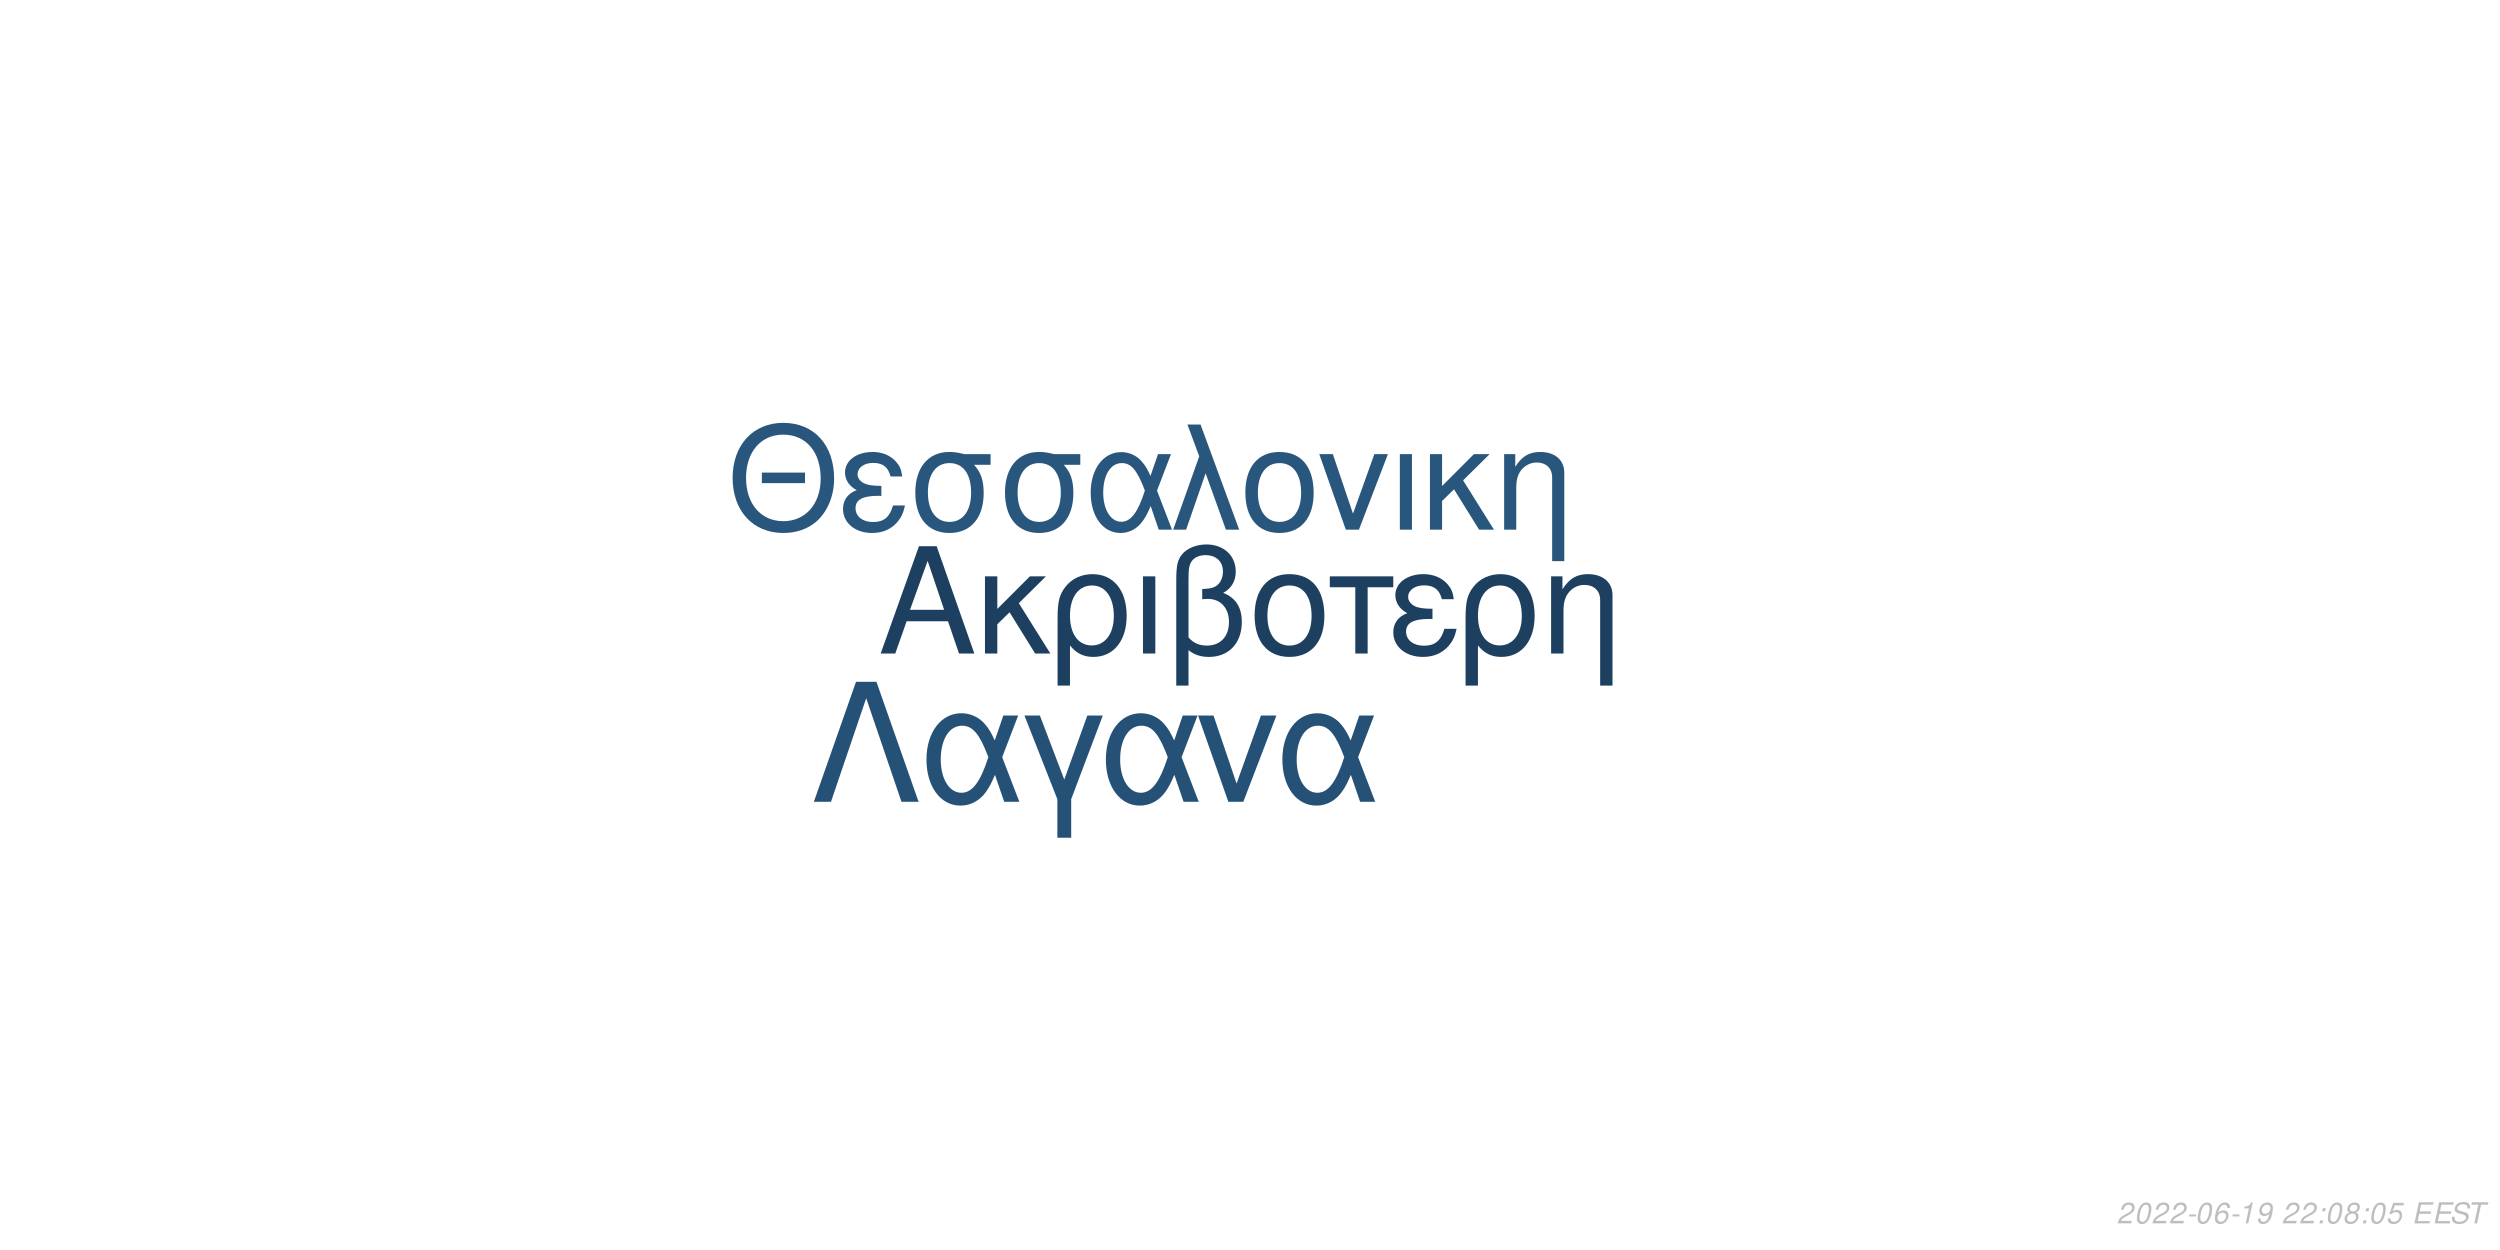
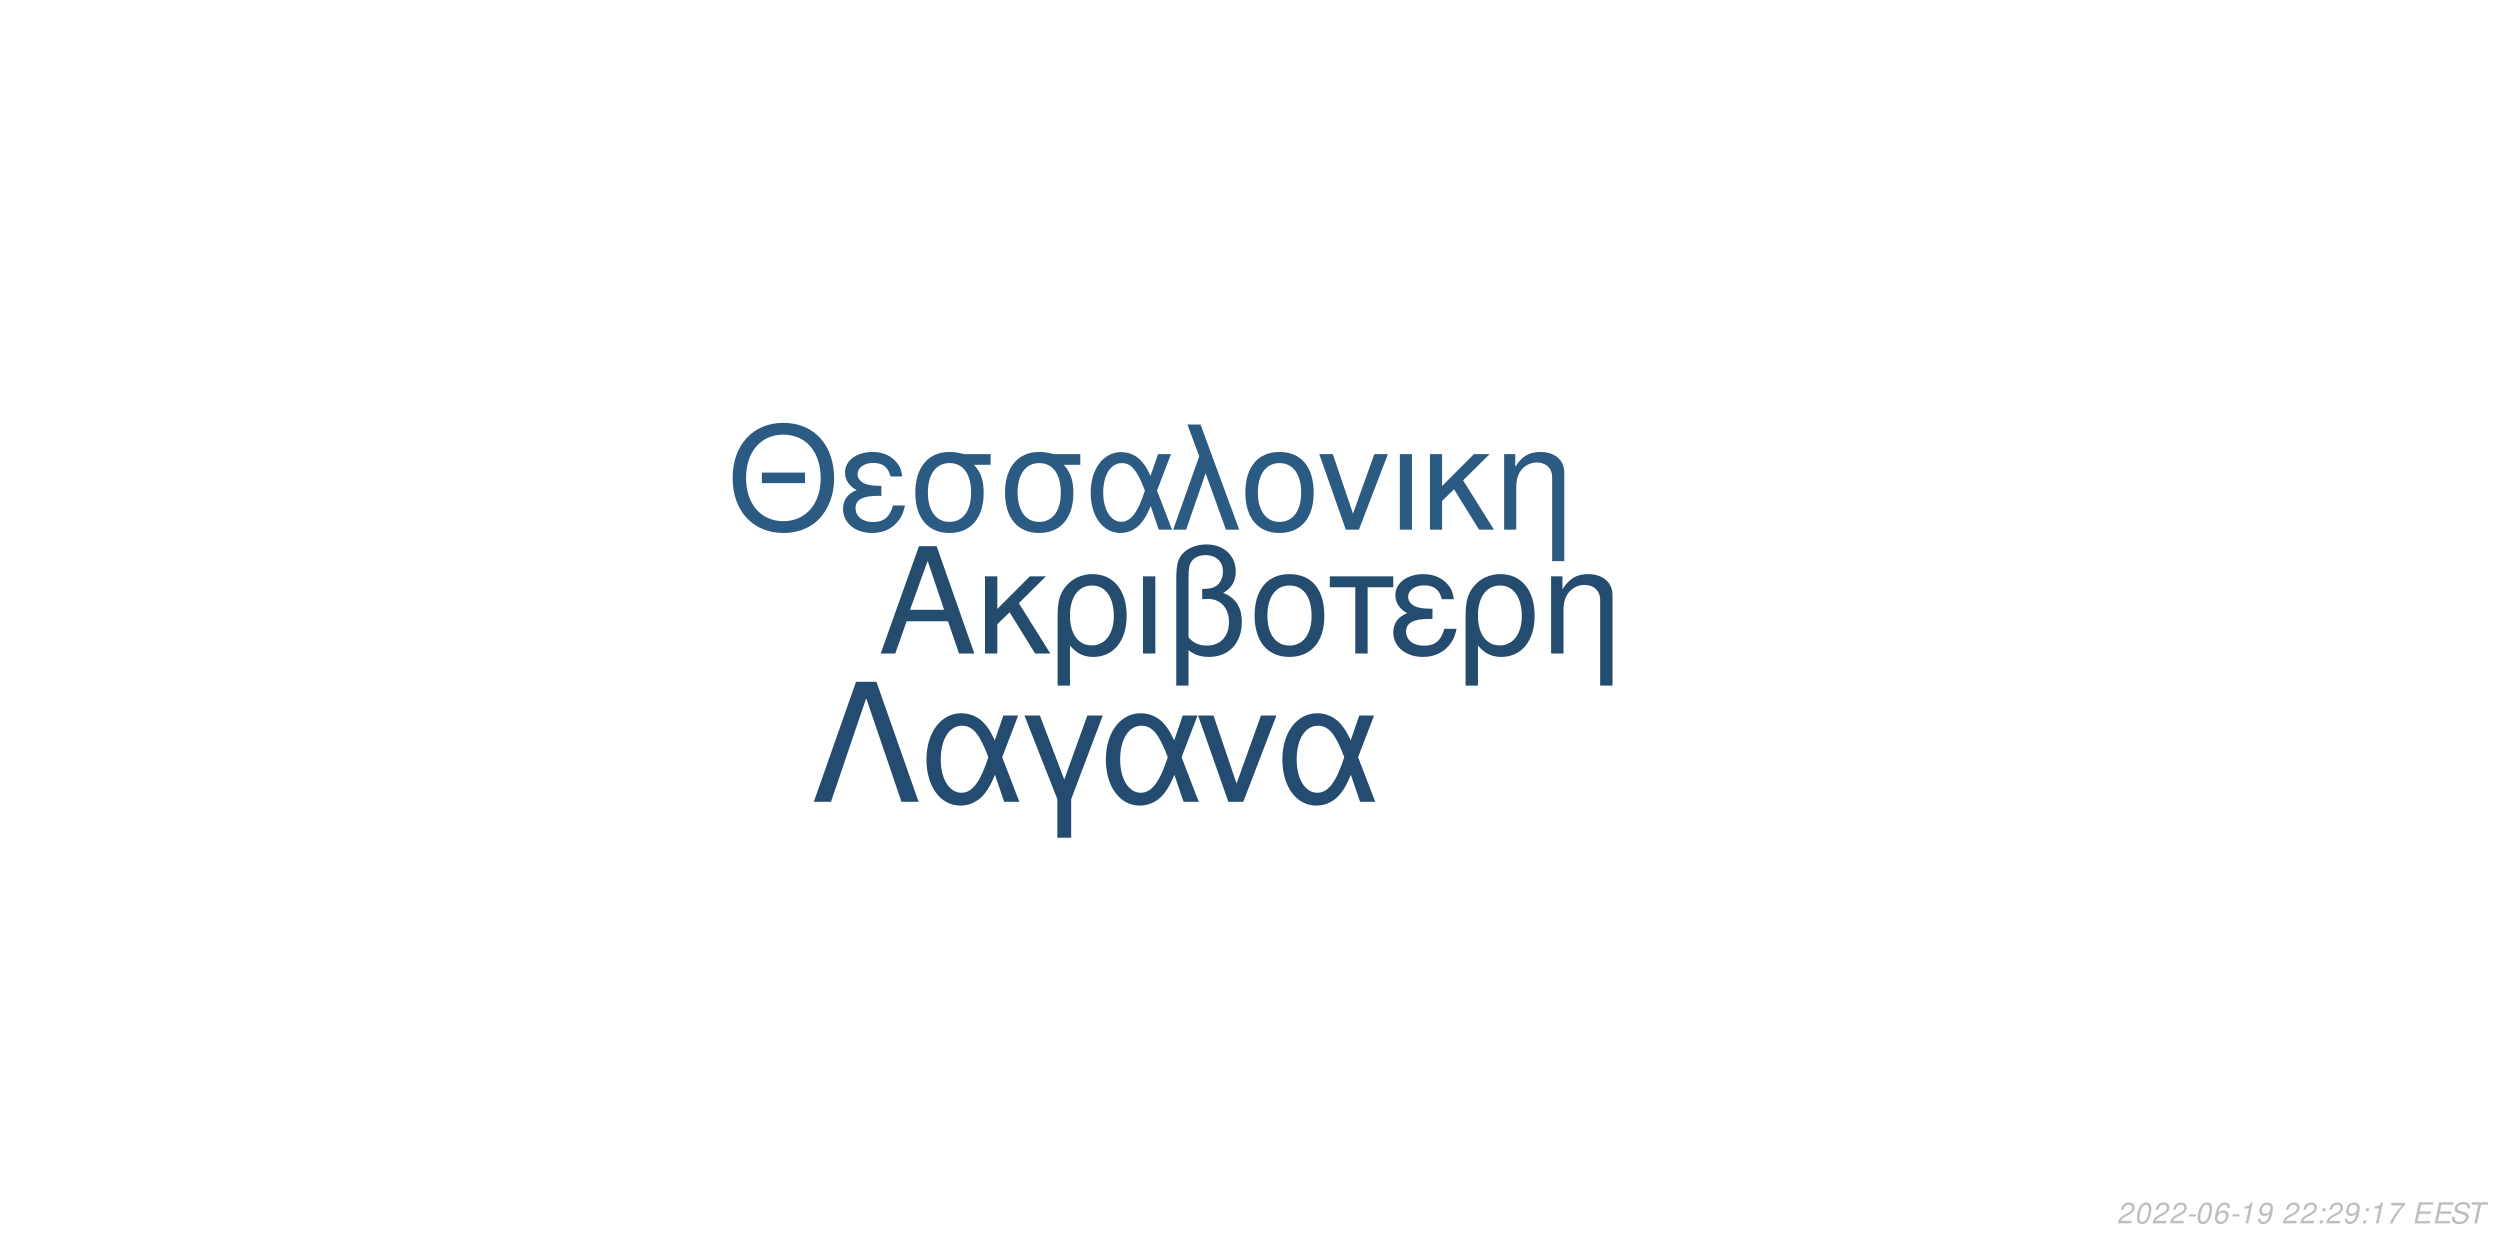
<svg xmlns="http://www.w3.org/2000/svg" xmlns:xlink="http://www.w3.org/1999/xlink" width="864pt" height="432pt" viewBox="0 0 864 432" version="1.1">
  <defs>
    <g>
      <symbol overflow="visible" id="glyph0-0">
        <path style="stroke:none;" d="" />
      </symbol>
      <symbol overflow="visible" id="glyph0-1">
        <path style="stroke:none;" d="M 24.125 -11.141 L 27.938 0 L 33.234 0 L 20.203 -37.094 L 14.094 -37.094 L 0.859 0 L 5.906 0 L 9.828 -11.141 Z M 22.797 -15.109 L 11 -15.109 L 17.094 -32.016 Z M 22.797 -15.109 " />
      </symbol>
      <symbol overflow="visible" id="glyph0-2">
        <path style="stroke:none;" d="M 7.172 -15.422 L 7.172 -26.672 L 2.906 -26.672 L 2.906 0 L 7.172 0 L 7.172 -10.125 L 11.406 -14.25 L 20.25 0 L 25.5 0 L 14.609 -17.406 L 23.969 -26.672 L 18.422 -26.672 Z M 7.172 -15.422 " />
      </symbol>
      <symbol overflow="visible" id="glyph0-3">
        <path style="stroke:none;" d="M 3 11.094 L 7.281 11.094 L 7.281 -2.797 C 9.516 -0.047 11.953 1.172 15.375 1.172 C 22.344 1.172 26.875 -4.422 26.875 -13.031 C 26.875 -21.891 22.297 -27.438 15.062 -27.438 C 11.297 -27.438 7.984 -25.906 5.797 -23.156 C 3.672 -20.516 3 -17.969 3 -12.359 Z M 14.906 -23.516 C 19.547 -23.516 22.438 -19.438 22.438 -12.922 C 22.438 -6.812 19.391 -2.797 14.812 -2.797 C 10.172 -2.797 7.281 -6.766 7.281 -13.125 C 7.281 -19.484 10.234 -23.516 14.906 -23.516 Z M 14.906 -23.516 " />
      </symbol>
      <symbol overflow="visible" id="glyph0-4">
        <path style="stroke:none;" d="M 3.516 0 L 7.781 0 L 7.781 -26.672 L 3.516 -26.672 Z M 3.516 0 " />
      </symbol>
      <symbol overflow="visible" id="glyph0-5">
        <path style="stroke:none;" d="M 4.016 11.094 L 8.25 11.094 L 8.25 -1.172 C 10.172 0.406 12.422 1.172 15.312 1.172 C 22.188 1.172 26.672 -3.609 26.672 -10.891 C 26.672 -15.984 24.578 -19.234 20.25 -20.969 C 23.109 -22.547 24.578 -25.031 24.578 -28.344 C 24.578 -33.844 20.406 -37.703 14.453 -37.703 C 10.938 -37.703 7.734 -36.391 6 -34.25 C 4.484 -32.422 4.016 -30.328 4.016 -25.391 Z M 8.25 -25.656 C 8.25 -29.359 8.5 -30.844 9.469 -32.062 C 10.375 -33.281 12.156 -34 14.094 -34 C 17.812 -34 20.156 -31.812 20.156 -28.297 C 20.156 -25.953 18.984 -23.812 17.297 -23.047 C 16.281 -22.547 15.469 -22.438 12.984 -22.297 L 12.984 -18.781 C 13.734 -18.828 14.344 -18.875 14.969 -18.875 C 19.344 -18.875 22.234 -15.719 22.234 -10.891 C 22.234 -5.906 19.281 -2.75 14.656 -2.75 C 11.953 -2.75 9.922 -3.609 8.25 -5.594 Z M 8.25 -25.656 " />
      </symbol>
      <symbol overflow="visible" id="glyph0-6">
        <path style="stroke:none;" d="M 14.094 -27.438 C 6.562 -27.438 2.094 -22.094 2.094 -13.125 C 2.094 -4.125 6.562 1.172 14.141 1.172 C 21.672 1.172 26.203 -4.172 26.203 -12.922 C 26.203 -22.188 21.828 -27.438 14.094 -27.438 Z M 14.141 -23.516 C 18.938 -23.516 21.781 -19.594 21.781 -12.984 C 21.781 -6.672 18.828 -2.75 14.141 -2.75 C 9.422 -2.75 6.516 -6.672 6.516 -13.125 C 6.516 -19.594 9.422 -23.516 14.141 -23.516 Z M 14.141 -23.516 " />
      </symbol>
      <symbol overflow="visible" id="glyph0-7">
        <path style="stroke:none;" d="M 7.891 0 L 12.156 0 L 12.156 -22.906 L 21.016 -22.906 L 21.016 -26.672 L -0.922 -26.672 L -0.922 -22.906 L 7.891 -22.906 Z M 7.891 0 " />
      </symbol>
      <symbol overflow="visible" id="glyph0-8">
        <path style="stroke:none;" d="M 14.562 -15.469 C 11.344 -15.469 9.562 -15.781 8.297 -16.438 C 6.922 -17.203 6.156 -18.328 6.156 -19.547 C 6.156 -21.891 8.453 -23.562 11.656 -23.562 C 15.062 -23.562 16.953 -22.094 17.812 -18.781 L 21.938 -18.781 C 21.578 -21.266 21.062 -22.5 19.797 -23.922 C 17.812 -26.203 14.906 -27.438 11.453 -27.438 C 5.797 -27.438 1.734 -24.375 1.734 -20.203 C 1.734 -17.609 3.156 -15.375 5.859 -13.938 C 2.797 -12.875 1.016 -10.484 1.016 -7.328 C 1.016 -2.391 5.297 1.172 11.25 1.172 C 14.969 1.172 17.906 -0.109 20.156 -2.641 C 21.578 -4.328 22.297 -5.797 22.906 -8.547 L 18.672 -8.547 C 17.5 -4.422 15.422 -2.703 11.609 -2.703 C 7.938 -2.703 5.438 -4.688 5.438 -7.578 C 5.438 -10.578 7.938 -11.953 13.484 -11.953 C 13.641 -11.953 14.094 -11.953 14.562 -11.906 Z M 14.562 -15.469 " />
      </symbol>
      <symbol overflow="visible" id="glyph0-9">
        <path style="stroke:none;" d="M 3.562 -26.672 L 3.562 0 L 7.844 0 L 7.844 -14.703 C 7.844 -17.906 8.5 -19.891 10.031 -21.531 C 11.406 -22.953 13.188 -23.719 15.062 -23.719 C 18.375 -23.719 20.516 -21.672 20.516 -18.469 L 20.516 11.094 L 24.781 11.094 L 24.781 -20.156 C 24.781 -24.578 21.469 -27.438 16.328 -27.438 C 12.359 -27.438 9.828 -25.906 7.484 -22.188 L 7.484 -26.672 Z M 3.562 -26.672 " />
      </symbol>
      <symbol overflow="visible" id="glyph1-0">
        <path style="stroke:none;" d="" />
      </symbol>
      <symbol overflow="visible" id="glyph1-1">
        <path style="stroke:none;" d="M 26.859 -19.734 L 11.953 -19.734 L 11.953 -16.094 L 26.859 -16.094 Z M 19.328 -36.922 C 8.922 -36.922 1.844 -29.25 1.844 -17.891 C 1.844 -6.484 8.875 1.141 19.391 1.141 C 23.812 1.141 27.703 -0.203 30.641 -2.688 C 34.578 -6.031 36.922 -11.656 36.922 -17.594 C 36.922 -29.297 30 -36.922 19.328 -36.922 Z M 19.328 -32.844 C 27.203 -32.844 32.281 -26.906 32.281 -17.688 C 32.281 -8.922 27.062 -2.938 19.391 -2.938 C 11.609 -2.938 6.484 -8.922 6.484 -17.891 C 6.484 -26.859 11.609 -32.844 19.328 -32.844 Z M 19.328 -32.844 " />
      </symbol>
      <symbol overflow="visible" id="glyph1-2">
        <path style="stroke:none;" d="M 14.25 -15.141 C 11.109 -15.141 9.375 -15.453 8.125 -16.094 C 6.781 -16.844 6.031 -17.938 6.031 -19.141 C 6.031 -21.422 8.266 -23.078 11.406 -23.078 C 14.75 -23.078 16.594 -21.625 17.438 -18.391 L 21.469 -18.391 C 21.125 -20.828 20.625 -22.031 19.391 -23.422 C 17.438 -25.656 14.594 -26.859 11.219 -26.859 C 5.688 -26.859 1.688 -23.875 1.688 -19.781 C 1.688 -17.234 3.094 -15.047 5.734 -13.656 C 2.734 -12.609 1 -10.266 1 -7.172 C 1 -2.344 5.188 1.141 11.016 1.141 C 14.656 1.141 17.547 -0.094 19.734 -2.594 C 21.125 -4.234 21.828 -5.688 22.422 -8.375 L 18.281 -8.375 C 17.141 -4.328 15.094 -2.641 11.359 -2.641 C 7.766 -2.641 5.328 -4.578 5.328 -7.422 C 5.328 -10.359 7.766 -11.703 13.203 -11.703 C 13.359 -11.703 13.797 -11.703 14.25 -11.656 Z M 14.25 -15.141 " />
      </symbol>
      <symbol overflow="visible" id="glyph1-3">
        <path style="stroke:none;" d="M 29 -26.109 L 19.938 -26.109 C 17.594 -26.703 16.438 -26.859 14.703 -26.859 C 7.469 -26.859 2.984 -21.469 2.984 -12.859 C 2.984 -4.031 7.375 1.141 14.797 1.141 C 22.172 1.141 26.609 -4.078 26.609 -12.656 C 26.609 -17.047 25.656 -19.828 23.266 -22.422 L 29 -22.422 Z M 14.797 -23.016 C 19.531 -23.016 22.266 -19.234 22.266 -12.75 C 22.266 -6.531 19.438 -2.688 14.797 -2.688 C 10.172 -2.688 7.328 -6.531 7.328 -12.859 C 7.328 -19.188 10.172 -23.016 14.797 -23.016 Z M 14.797 -23.016 " />
      </symbol>
      <symbol overflow="visible" id="glyph1-4">
        <path style="stroke:none;" d="M 29.344 -26.109 L 24.859 -26.109 L 22.266 -18.578 C 21.125 -21.031 20.484 -22.125 19.328 -23.469 C 17.547 -25.609 14.906 -26.812 12.156 -26.812 C 5.984 -26.812 1.594 -20.984 1.594 -12.812 C 1.594 -4.578 5.828 1.141 11.906 1.141 C 14.953 1.141 17.734 -0.344 19.625 -3.047 C 20.672 -4.531 21.281 -5.688 22.328 -8.172 L 25.109 0 L 29.703 0 L 24.516 -13.5 Z M 20.328 -13.5 C 17.891 -5.922 15.453 -2.734 12.156 -2.734 C 8.516 -2.734 5.922 -6.922 5.922 -12.812 C 5.922 -18.938 8.516 -23.016 12.359 -23.016 C 15.594 -23.016 17.688 -20.531 20.328 -13.5 Z M 20.328 -13.5 " />
      </symbol>
      <symbol overflow="visible" id="glyph1-5">
        <path style="stroke:none;" d="M 1.094 0 L 5.578 0 L 12.312 -19.484 L 19.328 0 L 23.922 0 L 10.562 -36.328 L 6.031 -36.328 L 10.109 -25.359 Z M 1.094 0 " />
      </symbol>
      <symbol overflow="visible" id="glyph1-6">
        <path style="stroke:none;" d="M 13.797 -26.859 C 6.422 -26.859 2.047 -21.625 2.047 -12.859 C 2.047 -4.031 6.422 1.141 13.859 1.141 C 21.234 1.141 25.656 -4.078 25.656 -12.656 C 25.656 -21.719 21.375 -26.859 13.797 -26.859 Z M 13.859 -23.016 C 18.531 -23.016 21.328 -19.188 21.328 -12.703 C 21.328 -6.531 18.438 -2.688 13.859 -2.688 C 9.219 -2.688 6.375 -6.531 6.375 -12.859 C 6.375 -19.188 9.219 -23.016 13.859 -23.016 Z M 13.859 -23.016 " />
      </symbol>
      <symbol overflow="visible" id="glyph1-7">
        <path style="stroke:none;" d="M 14.297 0 L 24.312 -26.109 L 19.625 -26.109 L 12.25 -5.531 L 5.281 -26.109 L 0.594 -26.109 L 9.766 0 Z M 14.297 0 " />
      </symbol>
      <symbol overflow="visible" id="glyph1-8">
        <path style="stroke:none;" d="M 3.438 0 L 7.625 0 L 7.625 -26.109 L 3.438 -26.109 Z M 3.438 0 " />
      </symbol>
      <symbol overflow="visible" id="glyph1-9">
        <path style="stroke:none;" d="M 7.031 -15.094 L 7.031 -26.109 L 2.844 -26.109 L 2.844 0 L 7.031 0 L 7.031 -9.922 L 11.156 -13.953 L 19.828 0 L 24.969 0 L 14.297 -17.047 L 23.469 -26.109 L 18.031 -26.109 Z M 7.031 -15.094 " />
      </symbol>
      <symbol overflow="visible" id="glyph1-10">
        <path style="stroke:none;" d="M 3.484 -26.109 L 3.484 0 L 7.672 0 L 7.672 -14.406 C 7.672 -17.547 8.328 -19.484 9.812 -21.078 C 11.156 -22.469 12.906 -23.219 14.75 -23.219 C 17.984 -23.219 20.078 -21.234 20.078 -18.094 L 20.078 10.859 L 24.266 10.859 L 24.266 -19.734 C 24.266 -24.062 21.031 -26.859 16 -26.859 C 12.109 -26.859 9.609 -25.359 7.328 -21.719 L 7.328 -26.109 Z M 3.484 -26.109 " />
      </symbol>
      <symbol overflow="visible" id="glyph2-0">
        <path style="stroke:none;" d="" />
      </symbol>
      <symbol overflow="visible" id="glyph2-1">
        <path style="stroke:none;" d="M 22.531 -41.484 L 15.484 -41.484 L 0.906 0 L 6.828 0 L 19 -35.797 L 31.188 0 L 37.109 0 Z M 22.531 -41.484 " />
      </symbol>
      <symbol overflow="visible" id="glyph2-2">
        <path style="stroke:none;" d="M 33.516 -29.812 L 28.391 -29.812 L 25.438 -21.219 C 24.125 -24.016 23.391 -25.266 22.078 -26.797 C 20.031 -29.25 17.016 -30.609 13.891 -30.609 C 6.828 -30.609 1.828 -23.953 1.828 -14.625 C 1.828 -5.234 6.656 1.312 13.594 1.312 C 17.078 1.312 20.266 -0.391 22.422 -3.469 C 23.609 -5.172 24.297 -6.484 25.5 -9.328 L 28.688 0 L 33.922 0 L 28 -15.422 Z M 23.219 -15.422 C 20.422 -6.766 17.641 -3.125 13.891 -3.125 C 9.734 -3.125 6.766 -7.906 6.766 -14.625 C 6.766 -21.625 9.734 -26.297 14.109 -26.297 C 17.812 -26.297 20.203 -23.453 23.219 -15.422 Z M 23.219 -15.422 " />
      </symbol>
      <symbol overflow="visible" id="glyph2-3">
        <path style="stroke:none;" d="M 12.062 12.406 L 16.844 12.406 L 16.844 -0.906 L 27.766 -29.812 L 22.422 -29.812 L 14.453 -7.688 L 6.031 -29.812 L 0.688 -29.812 L 12.062 -0.906 Z M 12.062 12.406 " />
      </symbol>
      <symbol overflow="visible" id="glyph2-4">
        <path style="stroke:none;" d="M 16.328 0 L 27.766 -29.812 L 22.422 -29.812 L 14 -6.312 L 6.031 -29.812 L 0.688 -29.812 L 11.156 0 Z M 16.328 0 " />
      </symbol>
      <symbol overflow="visible" id="glyph3-0">
        <path style="stroke:none;" d="" />
      </symbol>
      <symbol overflow="visible" id="glyph3-1">
        <path style="stroke:none;" d="M 5.234 -0.875 L 1.469 -0.875 C 1.641 -1.375 2.203 -1.891 3.109 -2.344 L 4.234 -2.938 C 5.562 -3.625 6.219 -4.469 6.219 -5.484 C 6.219 -5.938 6.062 -6.359 5.797 -6.656 C 5.469 -7.047 4.984 -7.234 4.312 -7.234 C 2.766 -7.234 1.891 -6.453 1.484 -4.734 L 2.375 -4.734 C 2.484 -5.188 2.609 -5.484 2.797 -5.75 C 3.094 -6.203 3.609 -6.453 4.188 -6.453 C 4.891 -6.453 5.344 -6.031 5.344 -5.375 C 5.344 -4.703 4.859 -4.094 4.016 -3.656 L 2.984 -3.125 C 1.234 -2.188 0.797 -1.656 0.344 -0.016 L 5.047 -0.016 Z M 5.234 -0.875 " />
      </symbol>
      <symbol overflow="visible" id="glyph3-2">
        <path style="stroke:none;" d="M 4.203 -7.234 C 3.375 -7.234 2.688 -6.812 2.125 -5.984 C 1.484 -5.047 0.984 -3.188 0.984 -1.734 C 0.984 -1.109 1.172 -0.562 1.484 -0.266 C 1.797 0.047 2.281 0.234 2.766 0.234 C 3.625 0.234 4.281 -0.156 4.859 -1.016 C 5.516 -1.953 6 -3.797 6 -5.266 C 6 -6.5 5.328 -7.234 4.203 -7.234 Z M 4.094 -6.453 C 4.734 -6.453 5.125 -5.984 5.125 -5.156 C 5.125 -4.203 4.781 -2.625 4.406 -1.812 C 3.984 -0.938 3.516 -0.547 2.875 -0.547 C 2.25 -0.547 1.875 -1.031 1.875 -1.828 C 1.875 -2.797 2.203 -4.344 2.594 -5.203 C 2.984 -6.047 3.453 -6.453 4.094 -6.453 Z M 4.094 -6.453 " />
      </symbol>
      <symbol overflow="visible" id="glyph3-3">
        <path style="stroke:none;" d="M 3.516 -3.125 L 1.125 -3.125 L 0.969 -2.406 L 3.359 -2.406 Z M 3.516 -3.125 " />
      </symbol>
      <symbol overflow="visible" id="glyph3-4">
        <path style="stroke:none;" d="M 6.125 -5.344 L 6.141 -5.625 C 6.141 -6.609 5.453 -7.234 4.391 -7.234 C 3.438 -7.234 2.641 -6.719 2.016 -5.703 C 1.422 -4.781 0.938 -2.953 0.938 -1.688 C 0.938 -0.516 1.688 0.234 2.859 0.234 C 3.703 0.234 4.438 -0.156 5 -0.875 C 5.406 -1.422 5.672 -2.156 5.672 -2.766 C 5.672 -3.812 4.969 -4.5 3.906 -4.5 C 3.234 -4.5 2.672 -4.234 2.094 -3.625 C 2.406 -5.375 3.234 -6.453 4.25 -6.453 C 4.703 -6.453 5.062 -6.234 5.172 -5.844 C 5.203 -5.719 5.234 -5.578 5.25 -5.344 Z M 3.656 -3.734 C 4.344 -3.734 4.797 -3.281 4.797 -2.625 C 4.797 -1.469 3.984 -0.547 2.984 -0.547 C 2.297 -0.547 1.812 -1.047 1.812 -1.766 C 1.812 -2.859 2.625 -3.734 3.656 -3.734 Z M 3.656 -3.734 " />
      </symbol>
      <symbol overflow="visible" id="glyph3-5">
        <path style="stroke:none;" d="M 3.703 -5.188 L 2.594 0 L 3.469 0 L 5.016 -7.234 L 4.438 -7.234 C 3.906 -6.156 3.688 -6.016 2.234 -5.812 L 2.109 -5.188 Z M 3.703 -5.188 " />
      </symbol>
      <symbol overflow="visible" id="glyph3-6">
        <path style="stroke:none;" d="M 0.844 -1.656 C 0.844 -1.547 0.844 -1.438 0.844 -1.375 C 0.844 -0.406 1.531 0.234 2.578 0.234 C 3.203 0.234 3.766 0.016 4.297 -0.438 C 4.938 -1 5.312 -1.656 5.594 -2.719 C 5.844 -3.672 6.016 -4.766 6.016 -5.375 C 6.016 -5.844 5.844 -6.328 5.547 -6.656 C 5.203 -7.031 4.703 -7.234 4.062 -7.234 C 2.516 -7.234 1.297 -5.938 1.297 -4.266 C 1.297 -3.203 1.984 -2.547 3.047 -2.547 C 3.484 -2.547 3.953 -2.672 4.281 -2.891 C 4.406 -2.984 4.547 -3.078 4.828 -3.344 C 4.438 -1.484 3.703 -0.547 2.703 -0.547 C 2.109 -0.547 1.719 -0.938 1.719 -1.547 L 1.719 -1.656 Z M 3.953 -6.453 C 4.625 -6.453 5.141 -5.953 5.141 -5.281 C 5.141 -4.188 4.312 -3.312 3.297 -3.312 C 2.594 -3.312 2.172 -3.734 2.172 -4.453 C 2.172 -5.562 2.984 -6.453 3.953 -6.453 Z M 3.953 -6.453 " />
      </symbol>
      <symbol overflow="visible" id="glyph3-7">
        <path style="stroke:none;" d="" />
      </symbol>
      <symbol overflow="visible" id="glyph3-8">
        <path style="stroke:none;" d="M 2.359 -1.031 L 1.312 -1.031 L 1.094 0 L 2.141 0 Z M 3.266 -5.234 L 2.219 -5.234 L 2 -4.203 L 3.047 -4.203 Z M 3.266 -5.234 " />
      </symbol>
      <symbol overflow="visible" id="glyph3-9">
-         <path style="stroke:none;" d="M 4.766 -3.797 C 5.078 -3.969 5.234 -4.078 5.438 -4.234 C 5.812 -4.594 6.062 -5.172 6.062 -5.734 C 6.062 -6.625 5.344 -7.234 4.266 -7.234 C 2.812 -7.234 1.703 -6.219 1.703 -4.875 C 1.703 -4.406 1.875 -4.125 2.359 -3.812 C 1.297 -3.312 0.75 -2.516 0.75 -1.469 C 0.75 -0.438 1.547 0.234 2.812 0.234 C 3.656 0.234 4.359 -0.094 4.938 -0.734 C 5.359 -1.234 5.609 -1.859 5.609 -2.438 C 5.609 -3.047 5.312 -3.516 4.766 -3.797 Z M 4.109 -6.453 C 4.797 -6.453 5.188 -6.125 5.188 -5.578 C 5.188 -5.266 5.062 -4.922 4.859 -4.672 C 4.562 -4.312 4.188 -4.156 3.656 -4.156 C 2.984 -4.156 2.594 -4.453 2.594 -4.984 C 2.594 -5.859 3.203 -6.453 4.109 -6.453 Z M 3.453 -3.406 C 4.234 -3.406 4.734 -2.984 4.734 -2.312 C 4.734 -1.312 3.922 -0.547 2.875 -0.547 C 2.125 -0.547 1.625 -0.969 1.625 -1.625 C 1.625 -2.609 2.438 -3.406 3.453 -3.406 Z M 3.453 -3.406 " />
+         <path style="stroke:none;" d="M 6.703 -7.094 L 1.953 -7.094 L 1.766 -6.219 L 5.594 -6.219 C 3.344 -3.688 2.266 -2.109 1.375 0 L 2.344 0 C 3.031 -1.906 4.828 -4.594 6.547 -6.281 Z M 6.703 -7.094 " />
      </symbol>
      <symbol overflow="visible" id="glyph3-10">
-         <path style="stroke:none;" d="M 6.297 -7.094 L 2.594 -7.094 L 1.234 -3.234 L 2.047 -3.234 C 2.656 -3.766 2.938 -3.906 3.531 -3.906 C 4.328 -3.906 4.797 -3.453 4.797 -2.688 C 4.797 -1.438 3.969 -0.547 2.828 -0.547 C 2.031 -0.547 1.609 -0.938 1.578 -1.734 L 0.703 -1.734 L 0.703 -1.516 C 0.703 -0.938 0.844 -0.547 1.188 -0.266 C 1.562 0.062 2.078 0.234 2.703 0.234 C 3.656 0.234 4.391 -0.156 4.984 -0.922 C 5.422 -1.5 5.672 -2.234 5.672 -2.953 C 5.672 -4 4.938 -4.672 3.812 -4.672 C 3.328 -4.672 2.906 -4.547 2.406 -4.234 L 3.109 -6.219 L 6.109 -6.219 Z M 6.297 -7.094 " />
+         <path style="stroke:none;" d="M 2.547 -3.312 L 6.5 -3.312 L 6.688 -4.141 L 2.719 -4.141 L 3.219 -6.469 L 7.344 -6.469 L 7.516 -7.297 L 2.453 -7.297 L 0.906 0 L 6.125 0 L 6.297 -0.812 L 2.016 -0.812 Z M 2.547 -3.312 " />
      </symbol>
      <symbol overflow="visible" id="glyph3-11">
-         <path style="stroke:none;" d="M 2.547 -3.312 L 6.5 -3.312 L 6.688 -4.141 L 2.719 -4.141 L 3.219 -6.469 L 7.344 -6.469 L 7.516 -7.297 L 2.453 -7.297 L 0.906 0 L 6.125 0 L 6.297 -0.812 L 2.016 -0.812 Z M 2.547 -3.312 " />
+         <path style="stroke:none;" d="M 7.062 -5.156 C 7.125 -5.438 7.141 -5.562 7.141 -5.703 C 7.141 -6.156 6.938 -6.594 6.594 -6.891 C 6.188 -7.25 5.656 -7.406 4.875 -7.406 C 3.844 -7.406 3.047 -7.125 2.5 -6.562 C 2.094 -6.141 1.781 -5.438 1.781 -4.922 C 1.781 -4.297 2.219 -3.766 2.891 -3.562 L 4.594 -3.094 C 5.406 -2.859 5.734 -2.578 5.734 -2.094 C 5.734 -1.781 5.547 -1.406 5.266 -1.141 C 4.844 -0.766 4.266 -0.578 3.453 -0.578 C 2.328 -0.578 1.812 -0.984 1.812 -1.906 C 1.812 -2.047 1.812 -2.125 1.844 -2.312 L 0.984 -2.312 C 0.906 -2.062 0.891 -1.906 0.891 -1.688 C 0.891 -0.484 1.797 0.234 3.297 0.234 C 4.359 0.234 5.234 -0.062 5.812 -0.609 C 6.344 -1.078 6.688 -1.797 6.688 -2.375 C 6.688 -2.641 6.609 -2.906 6.453 -3.156 C 6.234 -3.5 5.938 -3.703 5.469 -3.828 L 3.75 -4.312 C 2.984 -4.547 2.734 -4.734 2.734 -5.188 C 2.734 -5.547 2.875 -5.844 3.188 -6.109 C 3.547 -6.438 4.031 -6.594 4.703 -6.594 C 5.266 -6.594 5.688 -6.484 5.906 -6.297 C 6.094 -6.125 6.219 -5.797 6.219 -5.516 C 6.219 -5.422 6.203 -5.344 6.188 -5.156 Z M 7.062 -5.156 " />
      </symbol>
      <symbol overflow="visible" id="glyph3-12">
-         <path style="stroke:none;" d="M 7.062 -5.156 C 7.125 -5.438 7.141 -5.562 7.141 -5.703 C 7.141 -6.156 6.938 -6.594 6.594 -6.891 C 6.188 -7.25 5.656 -7.406 4.875 -7.406 C 3.844 -7.406 3.047 -7.125 2.5 -6.562 C 2.094 -6.141 1.781 -5.438 1.781 -4.922 C 1.781 -4.297 2.219 -3.766 2.891 -3.562 L 4.594 -3.094 C 5.406 -2.859 5.734 -2.578 5.734 -2.094 C 5.734 -1.781 5.547 -1.406 5.266 -1.141 C 4.844 -0.766 4.266 -0.578 3.453 -0.578 C 2.328 -0.578 1.812 -0.984 1.812 -1.906 C 1.812 -2.047 1.812 -2.125 1.844 -2.312 L 0.984 -2.312 C 0.906 -2.062 0.891 -1.906 0.891 -1.688 C 0.891 -0.484 1.797 0.234 3.297 0.234 C 4.359 0.234 5.234 -0.062 5.812 -0.609 C 6.344 -1.078 6.688 -1.797 6.688 -2.375 C 6.688 -2.641 6.609 -2.906 6.453 -3.156 C 6.234 -3.5 5.938 -3.703 5.469 -3.828 L 3.75 -4.312 C 2.984 -4.547 2.734 -4.734 2.734 -5.188 C 2.734 -5.547 2.875 -5.844 3.188 -6.109 C 3.547 -6.438 4.031 -6.594 4.703 -6.594 C 5.266 -6.594 5.688 -6.484 5.906 -6.297 C 6.094 -6.125 6.219 -5.797 6.219 -5.516 C 6.219 -5.422 6.203 -5.344 6.188 -5.156 Z M 7.062 -5.156 " />
-       </symbol>
-       <symbol overflow="visible" id="glyph3-13">
        <path style="stroke:none;" d="M 4.938 -6.469 L 7.312 -6.469 L 7.484 -7.297 L 1.75 -7.297 L 1.578 -6.469 L 3.984 -6.469 L 2.609 0 L 3.547 0 Z M 4.938 -6.469 " />
      </symbol>
    </g>
  </defs>
  <g id="surface1">
    <rect x="0" y="0" width="864" height="432" style="fill:rgb(100%,100%,100%);fill-opacity:1;stroke:none;" />
-     <g style="fill:rgb(11.765%,25.098%,37.647%);fill-opacity:1;">
+     <g style="fill:rgb(14.118%,29.804%,43.529%);fill-opacity:1;">
      <use xlink:href="#glyph0-1" x="303.5" y="225.861" />
      <use xlink:href="#glyph0-2" x="337.5" y="225.861" />
      <use xlink:href="#glyph0-3" x="362.5" y="225.861" />
      <use xlink:href="#glyph0-4" x="391.5" y="225.861" />
      <use xlink:href="#glyph0-5" x="402.5" y="225.861" />
      <use xlink:href="#glyph0-6" x="431.5" y="225.861" />
      <use xlink:href="#glyph0-7" x="460.5" y="225.861" />
      <use xlink:href="#glyph0-8" x="480.5" y="225.861" />
      <use xlink:href="#glyph0-3" x="503.5" y="225.861" />
      <use xlink:href="#glyph0-9" x="532.5" y="225.861" />
    </g>
-     <g style="fill:rgb(16.078%,33.725%,49.02%);fill-opacity:1;">
+     <g style="fill:rgb(16.863%,35.294%,50.98%);fill-opacity:1;">
      <use xlink:href="#glyph1-1" x="251.348" y="183.058" />
      <use xlink:href="#glyph1-2" x="290.348" y="183.058" />
      <use xlink:href="#glyph1-3" x="313.348" y="183.058" />
      <use xlink:href="#glyph1-3" x="344.348" y="183.058" />
      <use xlink:href="#glyph1-4" x="375.348" y="183.058" />
      <use xlink:href="#glyph1-5" x="404.348" y="183.058" />
      <use xlink:href="#glyph1-6" x="428.348" y="183.058" />
      <use xlink:href="#glyph1-7" x="455.348" y="183.058" />
      <use xlink:href="#glyph1-8" x="480.348" y="183.058" />
      <use xlink:href="#glyph1-9" x="491.348" y="183.058" />
      <use xlink:href="#glyph1-10" x="516.348" y="183.058" />
    </g>
-     <g style="fill:rgb(14.902%,31.765%,46.275%);fill-opacity:1;">
+     <g style="fill:rgb(14.118%,29.804%,43.922%);fill-opacity:1;">
      <use xlink:href="#glyph2-1" x="280.359" y="277.105" />
      <use xlink:href="#glyph2-2" x="318.359" y="277.105" />
      <use xlink:href="#glyph2-3" x="353.359" y="277.105" />
      <use xlink:href="#glyph2-2" x="380.359" y="277.105" />
      <use xlink:href="#glyph2-4" x="413.359" y="277.105" />
      <use xlink:href="#glyph2-2" x="441.359" y="277.105" />
    </g>
    <g style="fill:rgb(74.51%,74.51%,74.51%);fill-opacity:1;">
      <use xlink:href="#glyph3-1" x="731.52" y="422.81" />
      <use xlink:href="#glyph3-2" x="737.52" y="422.81" />
      <use xlink:href="#glyph3-1" x="743.52" y="422.81" />
      <use xlink:href="#glyph3-1" x="749.52" y="422.81" />
      <use xlink:href="#glyph3-3" x="755.52" y="422.81" />
      <use xlink:href="#glyph3-2" x="758.52" y="422.81" />
      <use xlink:href="#glyph3-4" x="764.52" y="422.81" />
      <use xlink:href="#glyph3-3" x="770.52" y="422.81" />
      <use xlink:href="#glyph3-5" x="773.52" y="422.81" />
      <use xlink:href="#glyph3-6" x="779.52" y="422.81" />
      <use xlink:href="#glyph3-7" x="785.52" y="422.81" />
      <use xlink:href="#glyph3-1" x="788.52" y="422.81" />
      <use xlink:href="#glyph3-1" x="794.52" y="422.81" />
      <use xlink:href="#glyph3-8" x="800.52" y="422.81" />
-       <use xlink:href="#glyph3-2" x="803.52" y="422.81" />
-       <use xlink:href="#glyph3-9" x="809.52" y="422.81" />
+       <use xlink:href="#glyph3-1" x="803.52" y="422.81" />
+       <use xlink:href="#glyph3-6" x="809.52" y="422.81" />
      <use xlink:href="#glyph3-8" x="815.52" y="422.81" />
-       <use xlink:href="#glyph3-2" x="818.52" y="422.81" />
-       <use xlink:href="#glyph3-10" x="824.52" y="422.81" />
+       <use xlink:href="#glyph3-5" x="818.52" y="422.81" />
+       <use xlink:href="#glyph3-9" x="824.52" y="422.81" />
      <use xlink:href="#glyph3-7" x="830.52" y="422.81" />
-       <use xlink:href="#glyph3-11" x="833.52" y="422.81" />
-       <use xlink:href="#glyph3-11" x="840.52" y="422.81" />
-       <use xlink:href="#glyph3-12" x="846.52" y="422.81" />
-       <use xlink:href="#glyph3-13" x="852.52" y="422.81" />
+       <use xlink:href="#glyph3-10" x="833.52" y="422.81" />
+       <use xlink:href="#glyph3-10" x="840.52" y="422.81" />
+       <use xlink:href="#glyph3-11" x="846.52" y="422.81" />
+       <use xlink:href="#glyph3-12" x="852.52" y="422.81" />
    </g>
  </g>
</svg>
